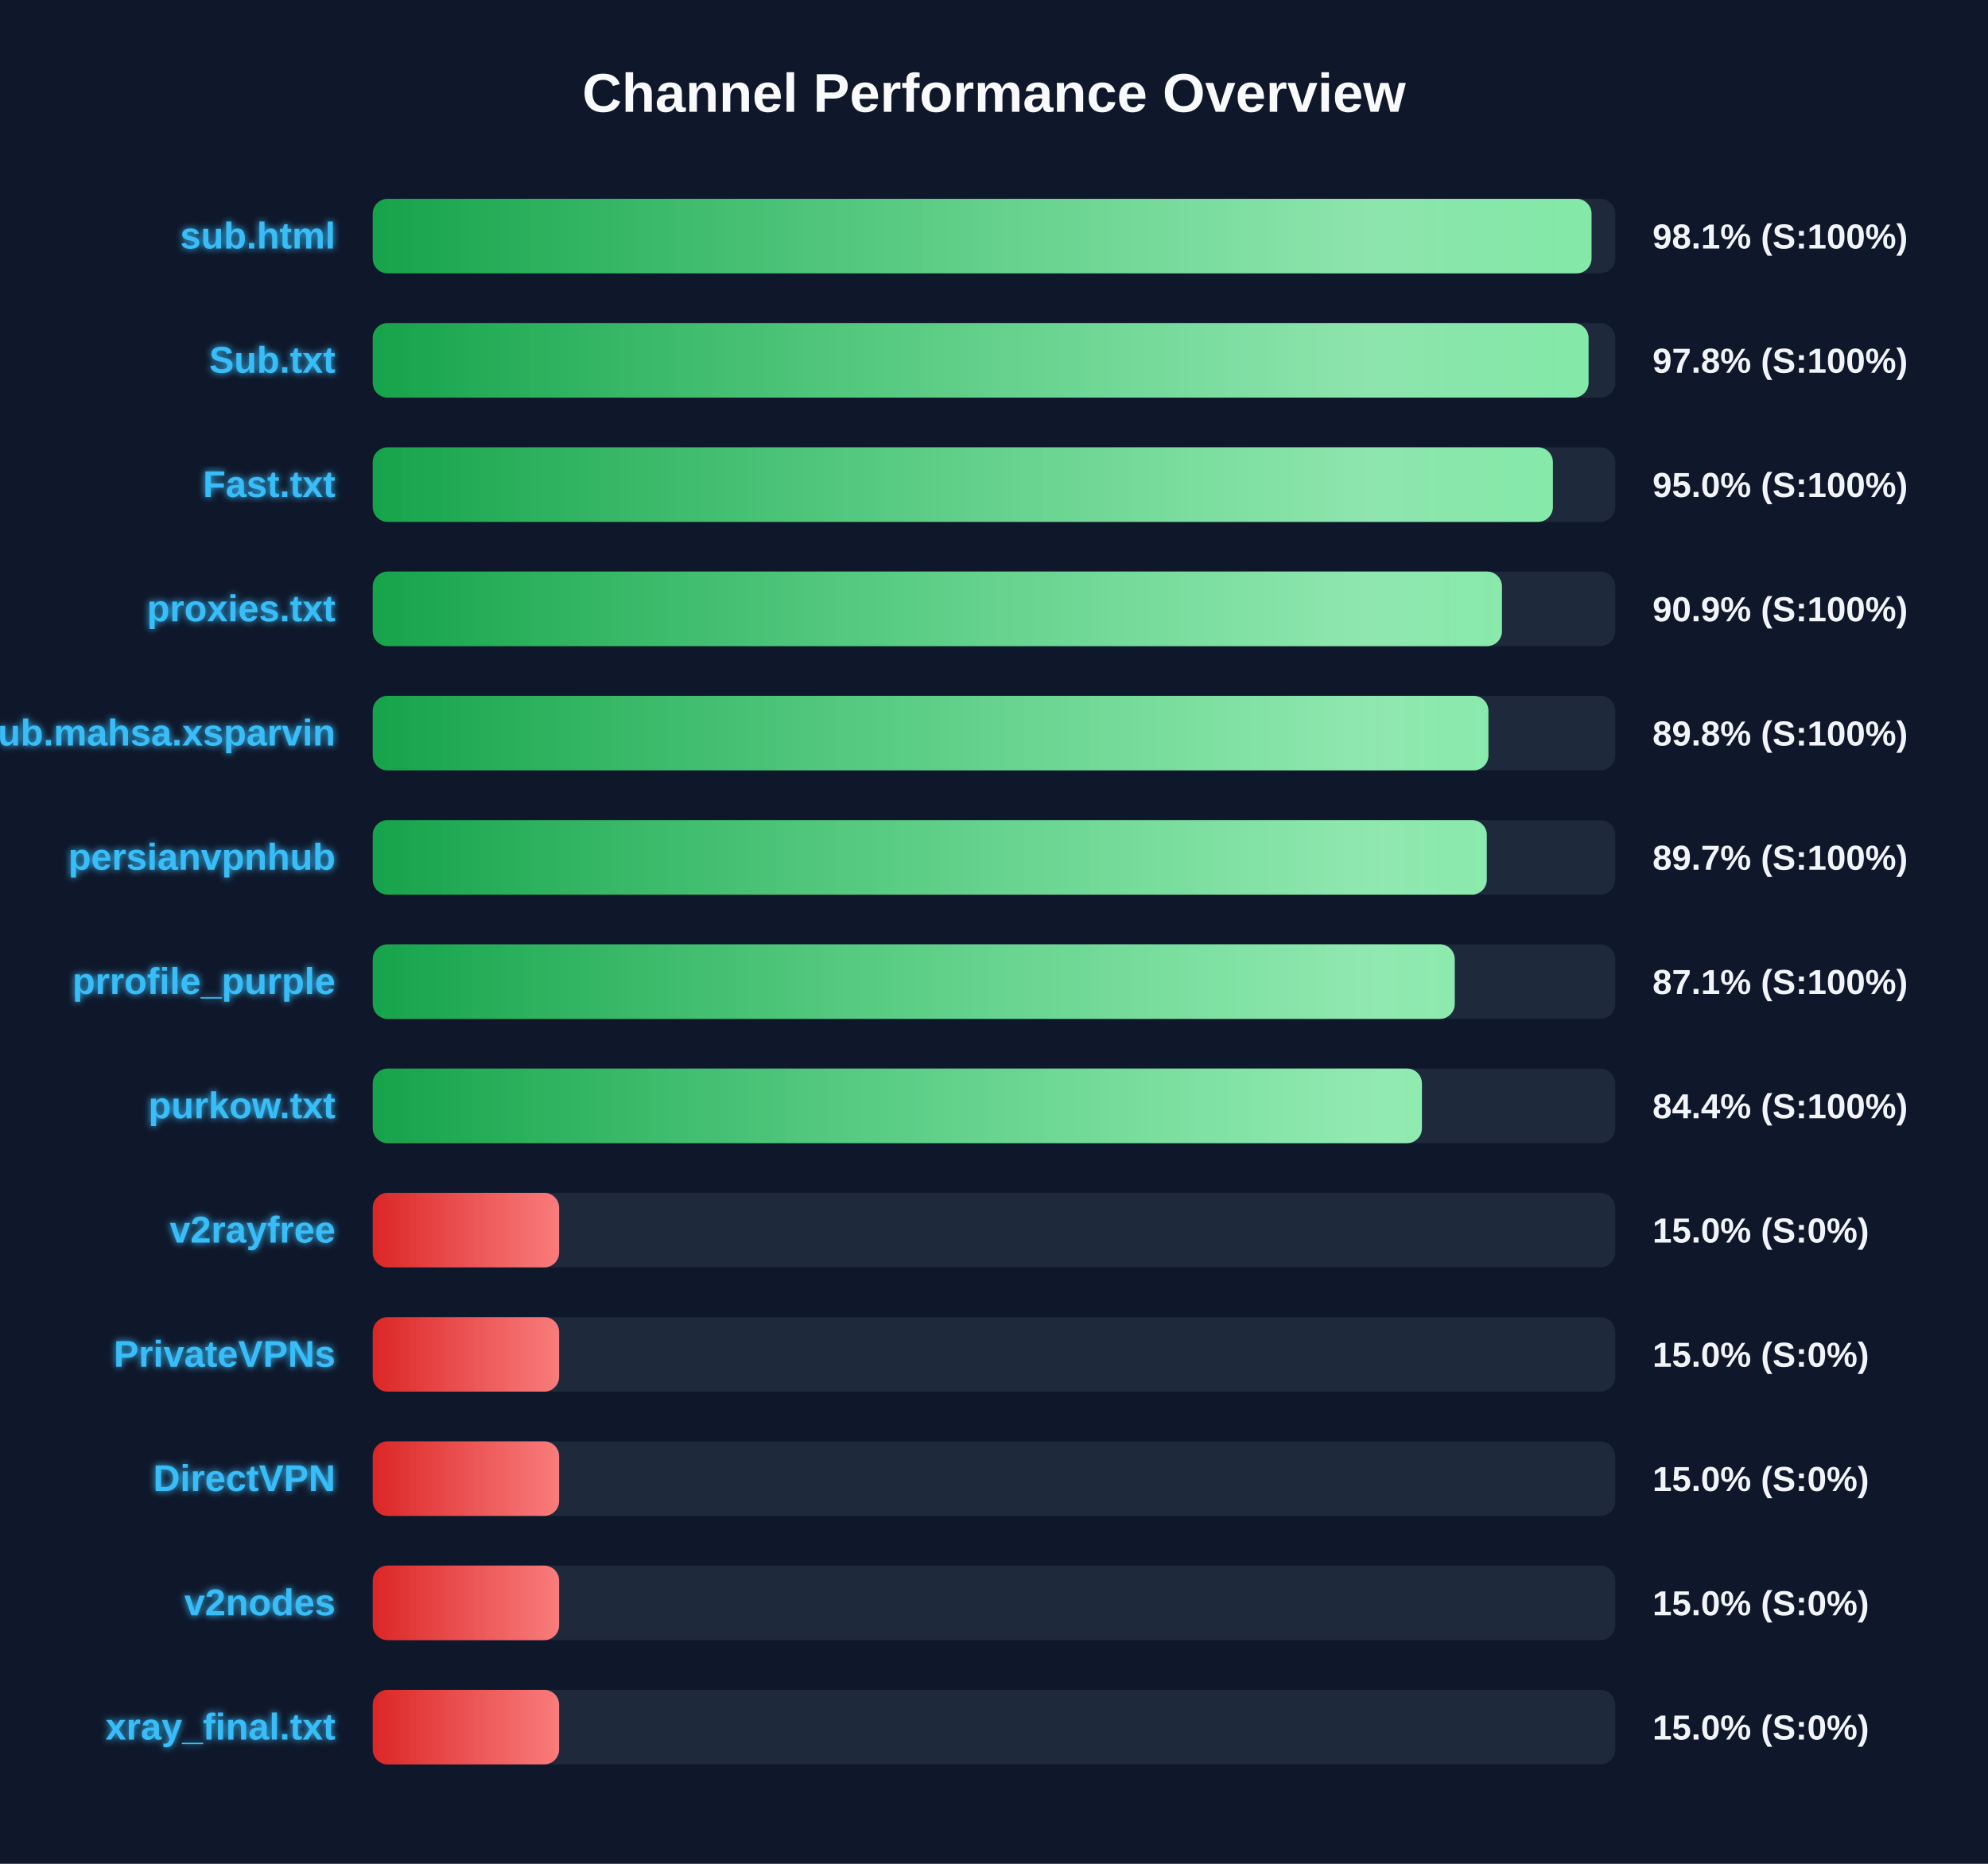
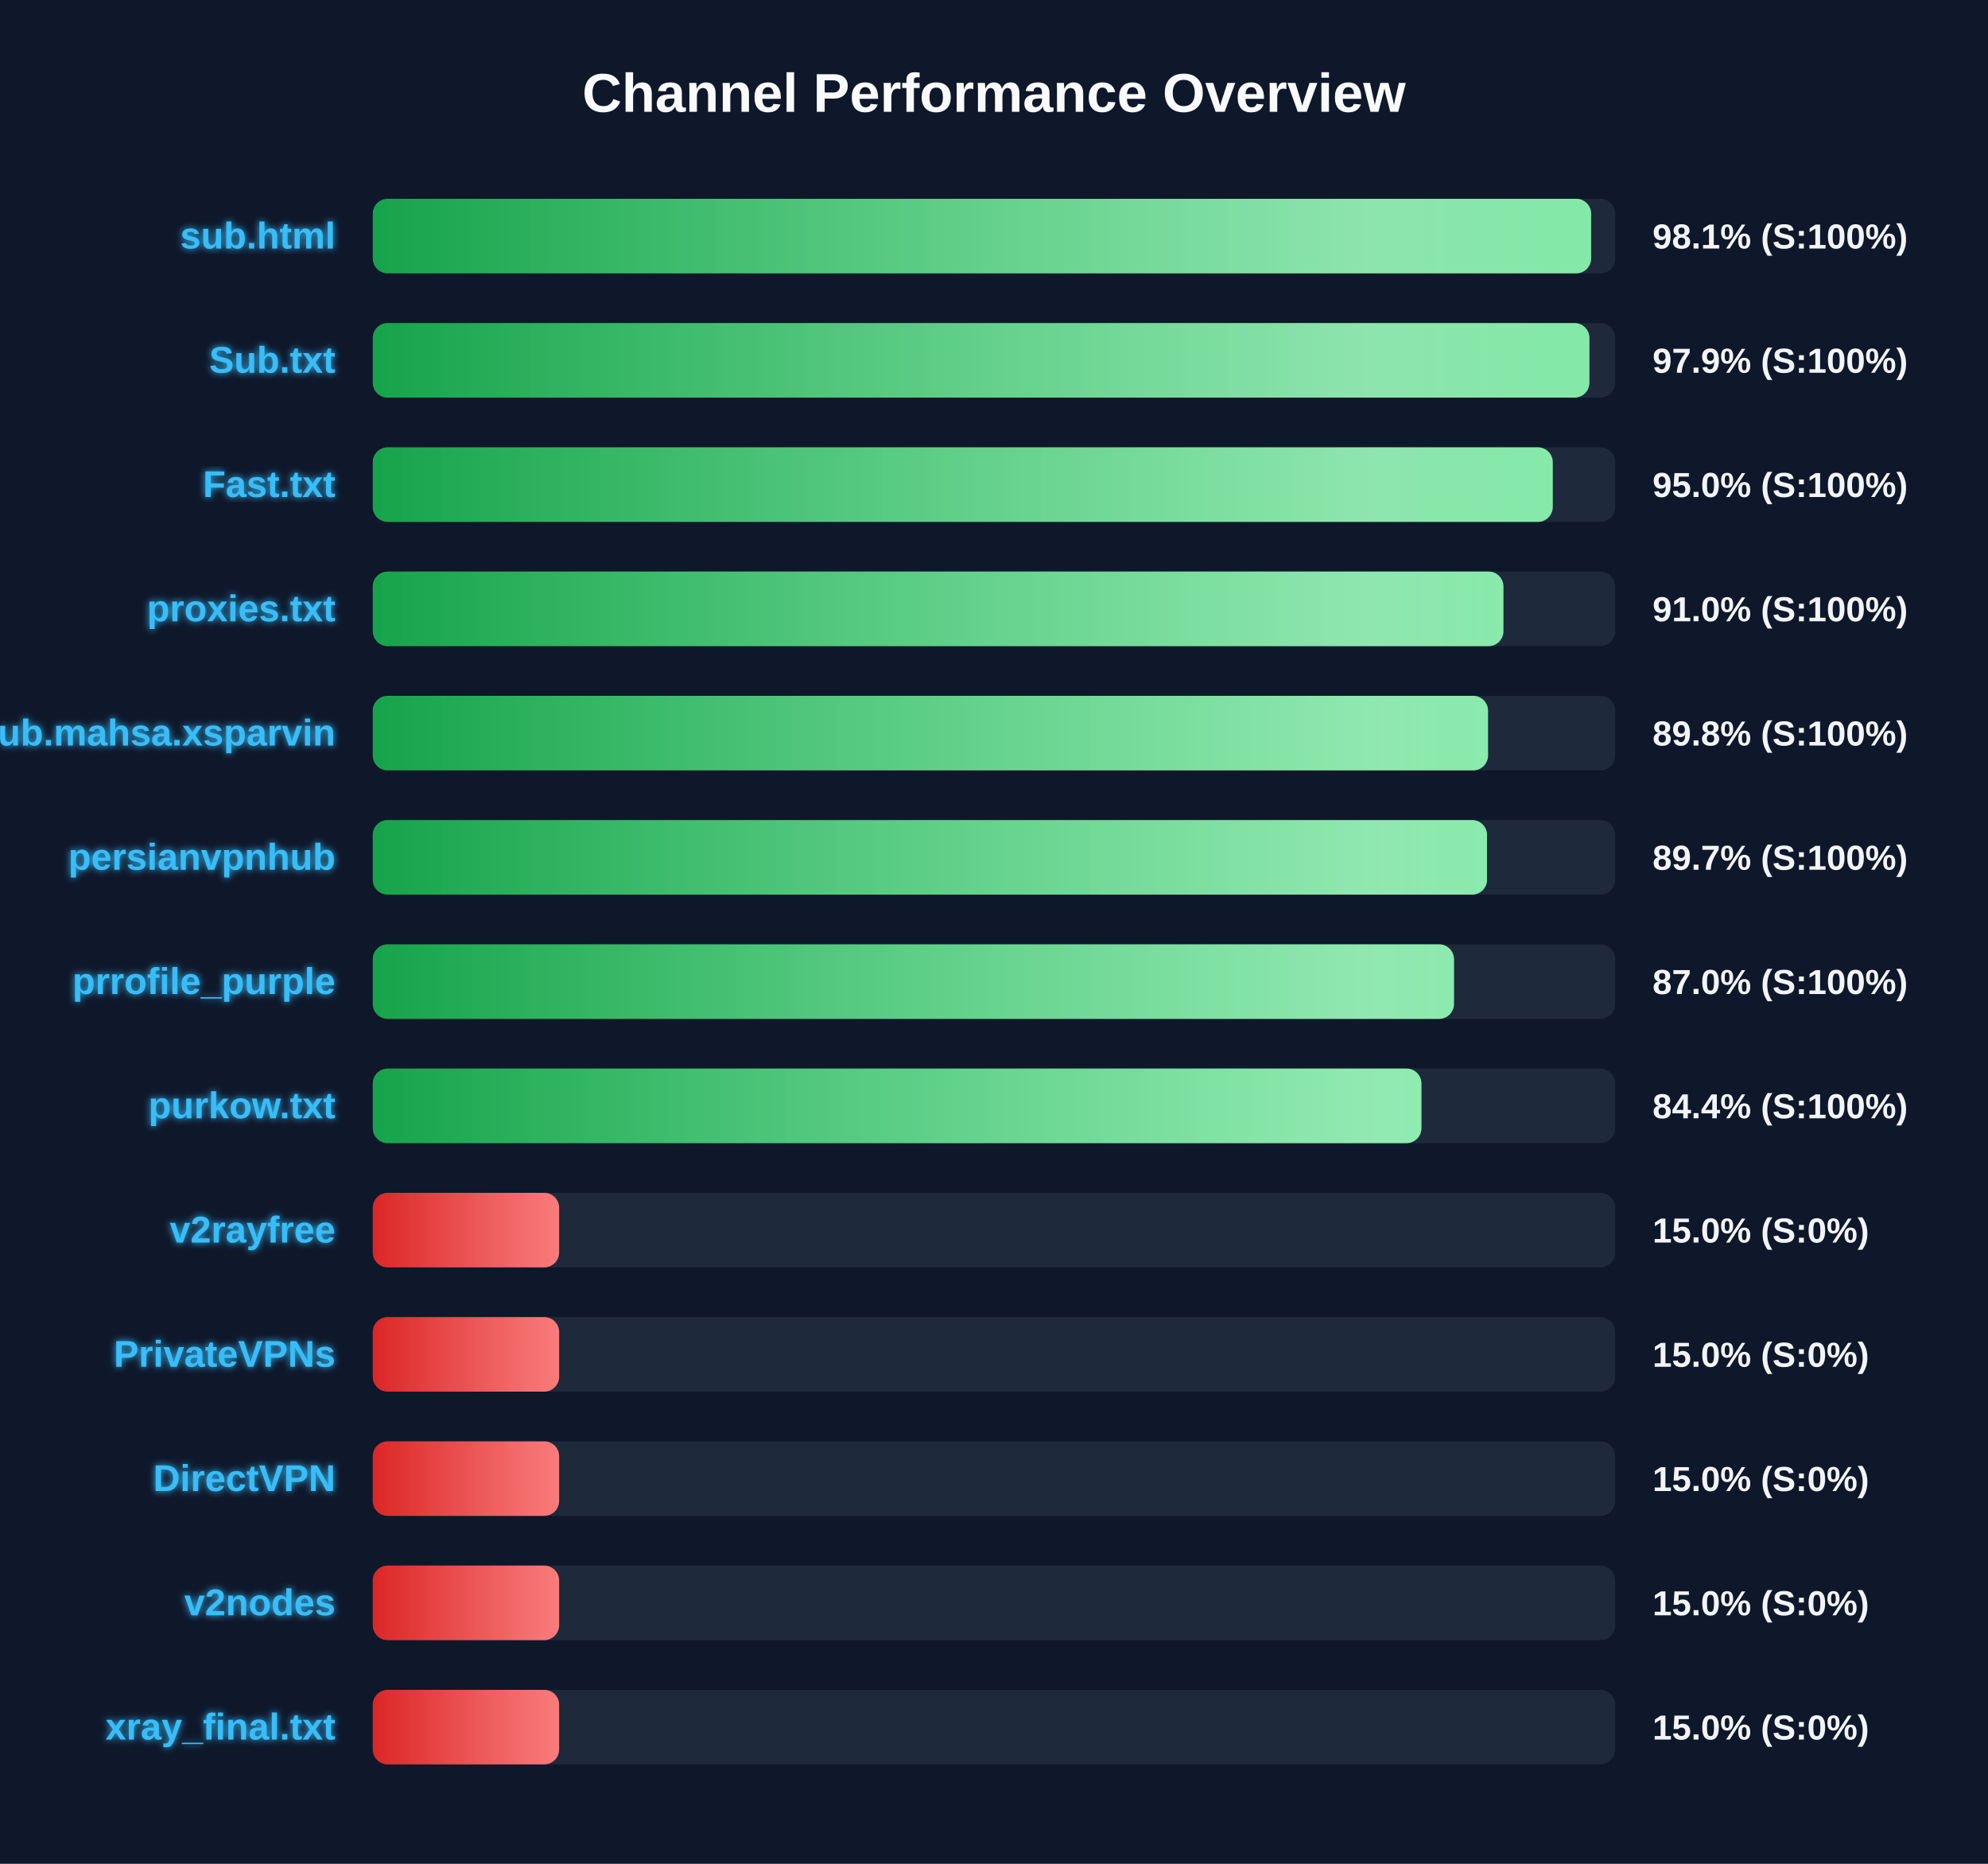
<svg xmlns="http://www.w3.org/2000/svg" width="800" height="750" version="1.1">
  <defs>
    <linearGradient id="grad-green" x1="0%" y1="0%" x2="100%" y2="0%">
      <stop offset="0%" stop-color="#16a34a" />
      <stop offset="100%" stop-color="#4ade80" />
    </linearGradient>
    <linearGradient id="grad-yellow" x1="0%" y1="0%" x2="100%" y2="0%">
      <stop offset="0%" stop-color="#ca8a04" />
      <stop offset="100%" stop-color="#fde047" />
    </linearGradient>
    <linearGradient id="grad-red" x1="0%" y1="0%" x2="100%" y2="0%">
      <stop offset="0%" stop-color="#dc2626" />
      <stop offset="100%" stop-color="#f87171" />
    </linearGradient>
    <linearGradient id="shimmer" x1="0%" y1="0%" x2="100%" y2="0%">
      <stop offset="0%" stop-color="rgba(255,255,255,0)" />
      <stop offset="50%" stop-color="rgba(255,255,255,0.4)" />
      <stop offset="100%" stop-color="rgba(255,255,255,0)" />
    </linearGradient>
    <filter id="glow" x="-20%" y="-20%" width="140%" height="140%">
      <feGaussianBlur stdDeviation="1.5" result="blur" />
      <feComposite in="SourceGraphic" in2="blur" operator="over" />
    </filter>
  </defs>
  <style>
        .bg-rect { fill: #0f172a; }
        .title { font: bold 22px 'Segoe UI', Arial, sans-serif; fill: #f8fafc; }
        .row { font: bold 15px 'Segoe UI', Arial, sans-serif; fill: #38bdf8; filter: url(#glow); }
        .score { font: bold 14px 'Segoe UI', Arial, sans-serif; fill: #f1f5f9; }
        @keyframes shimmer-anim {
            0% { transform: translateX(-100%); }
            100% { transform: translateX(200%); }
        }
        .shimmer-rect {
            animation: shimmer-anim 2.5s infinite linear;
        }
    </style>
  <rect width="100%" height="100%" class="bg-rect" />
  <text x="400" y="45" text-anchor="middle" class="title">Channel Performance Overview</text>
  <rect x="150" y="80" width="500" height="30" fill="#1e293b" rx="6" />
  <clipPath id="clip-0">
-     <rect x="150" y="80" width="490.45" height="30" rx="6" />
+     <rect x="150" y="80" width="490.3" height="30" rx="6" />
  </clipPath>
-   <rect x="150" y="80" width="490.45" height="30" fill="url(#grad-green)" rx="6" />
+   <rect x="150" y="80" width="490.3" height="30" fill="url(#grad-green)" rx="6" />
  <g clip-path="url(#clip-0)">
    <rect x="150" y="80" width="100%" height="30" fill="url(#shimmer)" class="shimmer-rect" />
  </g>
  <text x="135" y="100" text-anchor="end" class="row">sub.html</text>
  <text x="665" y="100" text-anchor="start" class="score">98.1% (S:100%)</text>
  <rect x="150" y="130" width="500" height="30" fill="#1e293b" rx="6" />
  <clipPath id="clip-1">
-     <rect x="150" y="130" width="489.25" height="30" rx="6" />
+     <rect x="150" y="130" width="489.6" height="30" rx="6" />
  </clipPath>
-   <rect x="150" y="130" width="489.25" height="30" fill="url(#grad-green)" rx="6" />
+   <rect x="150" y="130" width="489.6" height="30" fill="url(#grad-green)" rx="6" />
  <g clip-path="url(#clip-1)">
    <rect x="150" y="130" width="100%" height="30" fill="url(#shimmer)" class="shimmer-rect" />
  </g>
  <text x="135" y="150" text-anchor="end" class="row">Sub.txt</text>
-   <text x="665" y="150" text-anchor="start" class="score">97.8% (S:100%)</text>
+   <text x="665" y="150" text-anchor="start" class="score">97.9% (S:100%)</text>
  <rect x="150" y="180" width="500" height="30" fill="#1e293b" rx="6" />
  <clipPath id="clip-2">
-     <rect x="150" y="180" width="474.9" height="30" rx="6" />
+     <rect x="150" y="180" width="474.85" height="30" rx="6" />
  </clipPath>
-   <rect x="150" y="180" width="474.9" height="30" fill="url(#grad-green)" rx="6" />
+   <rect x="150" y="180" width="474.85" height="30" fill="url(#grad-green)" rx="6" />
  <g clip-path="url(#clip-2)">
    <rect x="150" y="180" width="100%" height="30" fill="url(#shimmer)" class="shimmer-rect" />
  </g>
  <text x="135" y="200" text-anchor="end" class="row">Fast.txt</text>
  <text x="665" y="200" text-anchor="start" class="score">95.0% (S:100%)</text>
  <rect x="150" y="230" width="500" height="30" fill="#1e293b" rx="6" />
  <clipPath id="clip-3">
-     <rect x="150" y="230" width="454.4" height="30" rx="6" />
+     <rect x="150" y="230" width="455.0" height="30" rx="6" />
  </clipPath>
-   <rect x="150" y="230" width="454.4" height="30" fill="url(#grad-green)" rx="6" />
+   <rect x="150" y="230" width="455.0" height="30" fill="url(#grad-green)" rx="6" />
  <g clip-path="url(#clip-3)">
    <rect x="150" y="230" width="100%" height="30" fill="url(#shimmer)" class="shimmer-rect" />
  </g>
  <text x="135" y="250" text-anchor="end" class="row">proxies.txt</text>
-   <text x="665" y="250" text-anchor="start" class="score">90.9% (S:100%)</text>
+   <text x="665" y="250" text-anchor="start" class="score">91.0% (S:100%)</text>
  <rect x="150" y="280" width="500" height="30" fill="#1e293b" rx="6" />
  <clipPath id="clip-4">
-     <rect x="150" y="280" width="448.95" height="30" rx="6" />
+     <rect x="150" y="280" width="448.8" height="30" rx="6" />
  </clipPath>
-   <rect x="150" y="280" width="448.95" height="30" fill="url(#grad-green)" rx="6" />
+   <rect x="150" y="280" width="448.8" height="30" fill="url(#grad-green)" rx="6" />
  <g clip-path="url(#clip-4)">
    <rect x="150" y="280" width="100%" height="30" fill="url(#shimmer)" class="shimmer-rect" />
  </g>
  <text x="135" y="300" text-anchor="end" class="row">Sub.mahsa.xsparvin</text>
  <text x="665" y="300" text-anchor="start" class="score">89.8% (S:100%)</text>
  <rect x="150" y="330" width="500" height="30" fill="#1e293b" rx="6" />
  <clipPath id="clip-5">
-     <rect x="150" y="330" width="448.3" height="30" rx="6" />
+     <rect x="150" y="330" width="448.4" height="30" rx="6" />
  </clipPath>
-   <rect x="150" y="330" width="448.3" height="30" fill="url(#grad-green)" rx="6" />
+   <rect x="150" y="330" width="448.4" height="30" fill="url(#grad-green)" rx="6" />
  <g clip-path="url(#clip-5)">
    <rect x="150" y="330" width="100%" height="30" fill="url(#shimmer)" class="shimmer-rect" />
  </g>
  <text x="135" y="350" text-anchor="end" class="row">persianvpnhub</text>
  <text x="665" y="350" text-anchor="start" class="score">89.7% (S:100%)</text>
  <rect x="150" y="380" width="500" height="30" fill="#1e293b" rx="6" />
  <clipPath id="clip-6">
-     <rect x="150" y="380" width="435.4" height="30" rx="6" />
+     <rect x="150" y="380" width="435.1" height="30" rx="6" />
  </clipPath>
-   <rect x="150" y="380" width="435.4" height="30" fill="url(#grad-green)" rx="6" />
+   <rect x="150" y="380" width="435.1" height="30" fill="url(#grad-green)" rx="6" />
  <g clip-path="url(#clip-6)">
    <rect x="150" y="380" width="100%" height="30" fill="url(#shimmer)" class="shimmer-rect" />
  </g>
  <text x="135" y="400" text-anchor="end" class="row">prrofile_purple</text>
-   <text x="665" y="400" text-anchor="start" class="score">87.1% (S:100%)</text>
+   <text x="665" y="400" text-anchor="start" class="score">87.0% (S:100%)</text>
  <rect x="150" y="430" width="500" height="30" fill="#1e293b" rx="6" />
  <clipPath id="clip-7">
-     <rect x="150" y="430" width="422.2" height="30" rx="6" />
+     <rect x="150" y="430" width="422.0" height="30" rx="6" />
  </clipPath>
-   <rect x="150" y="430" width="422.2" height="30" fill="url(#grad-green)" rx="6" />
+   <rect x="150" y="430" width="422.0" height="30" fill="url(#grad-green)" rx="6" />
  <g clip-path="url(#clip-7)">
    <rect x="150" y="430" width="100%" height="30" fill="url(#shimmer)" class="shimmer-rect" />
  </g>
  <text x="135" y="450" text-anchor="end" class="row">purkow.txt</text>
  <text x="665" y="450" text-anchor="start" class="score">84.4% (S:100%)</text>
  <rect x="150" y="480" width="500" height="30" fill="#1e293b" rx="6" />
  <clipPath id="clip-8">
    <rect x="150" y="480" width="75.0" height="30" rx="6" />
  </clipPath>
  <rect x="150" y="480" width="75.0" height="30" fill="url(#grad-red)" rx="6" />
  <g clip-path="url(#clip-8)">
    <rect x="150" y="480" width="100%" height="30" fill="url(#shimmer)" class="shimmer-rect" />
  </g>
  <text x="135" y="500" text-anchor="end" class="row">v2rayfree</text>
  <text x="665" y="500" text-anchor="start" class="score">15.0% (S:0%)</text>
  <rect x="150" y="530" width="500" height="30" fill="#1e293b" rx="6" />
  <clipPath id="clip-9">
    <rect x="150" y="530" width="75.0" height="30" rx="6" />
  </clipPath>
  <rect x="150" y="530" width="75.0" height="30" fill="url(#grad-red)" rx="6" />
  <g clip-path="url(#clip-9)">
    <rect x="150" y="530" width="100%" height="30" fill="url(#shimmer)" class="shimmer-rect" />
  </g>
  <text x="135" y="550" text-anchor="end" class="row">PrivateVPNs</text>
  <text x="665" y="550" text-anchor="start" class="score">15.0% (S:0%)</text>
  <rect x="150" y="580" width="500" height="30" fill="#1e293b" rx="6" />
  <clipPath id="clip-10">
    <rect x="150" y="580" width="75.0" height="30" rx="6" />
  </clipPath>
  <rect x="150" y="580" width="75.0" height="30" fill="url(#grad-red)" rx="6" />
  <g clip-path="url(#clip-10)">
    <rect x="150" y="580" width="100%" height="30" fill="url(#shimmer)" class="shimmer-rect" />
  </g>
  <text x="135" y="600" text-anchor="end" class="row">DirectVPN</text>
  <text x="665" y="600" text-anchor="start" class="score">15.0% (S:0%)</text>
  <rect x="150" y="630" width="500" height="30" fill="#1e293b" rx="6" />
  <clipPath id="clip-11">
    <rect x="150" y="630" width="75.0" height="30" rx="6" />
  </clipPath>
  <rect x="150" y="630" width="75.0" height="30" fill="url(#grad-red)" rx="6" />
  <g clip-path="url(#clip-11)">
    <rect x="150" y="630" width="100%" height="30" fill="url(#shimmer)" class="shimmer-rect" />
  </g>
  <text x="135" y="650" text-anchor="end" class="row">v2nodes</text>
  <text x="665" y="650" text-anchor="start" class="score">15.0% (S:0%)</text>
  <rect x="150" y="680" width="500" height="30" fill="#1e293b" rx="6" />
  <clipPath id="clip-12">
    <rect x="150" y="680" width="75.0" height="30" rx="6" />
  </clipPath>
  <rect x="150" y="680" width="75.0" height="30" fill="url(#grad-red)" rx="6" />
  <g clip-path="url(#clip-12)">
    <rect x="150" y="680" width="100%" height="30" fill="url(#shimmer)" class="shimmer-rect" />
  </g>
  <text x="135" y="700" text-anchor="end" class="row">xray_final.txt</text>
  <text x="665" y="700" text-anchor="start" class="score">15.0% (S:0%)</text>
</svg>
